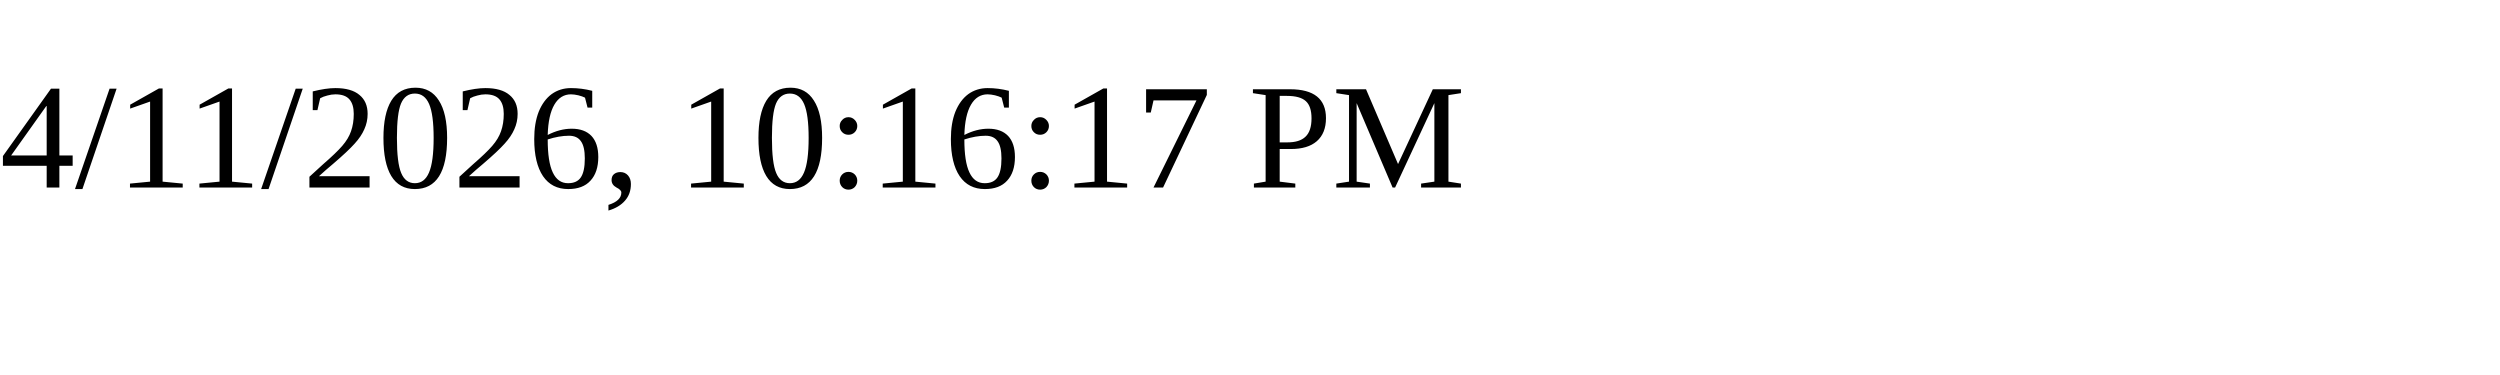
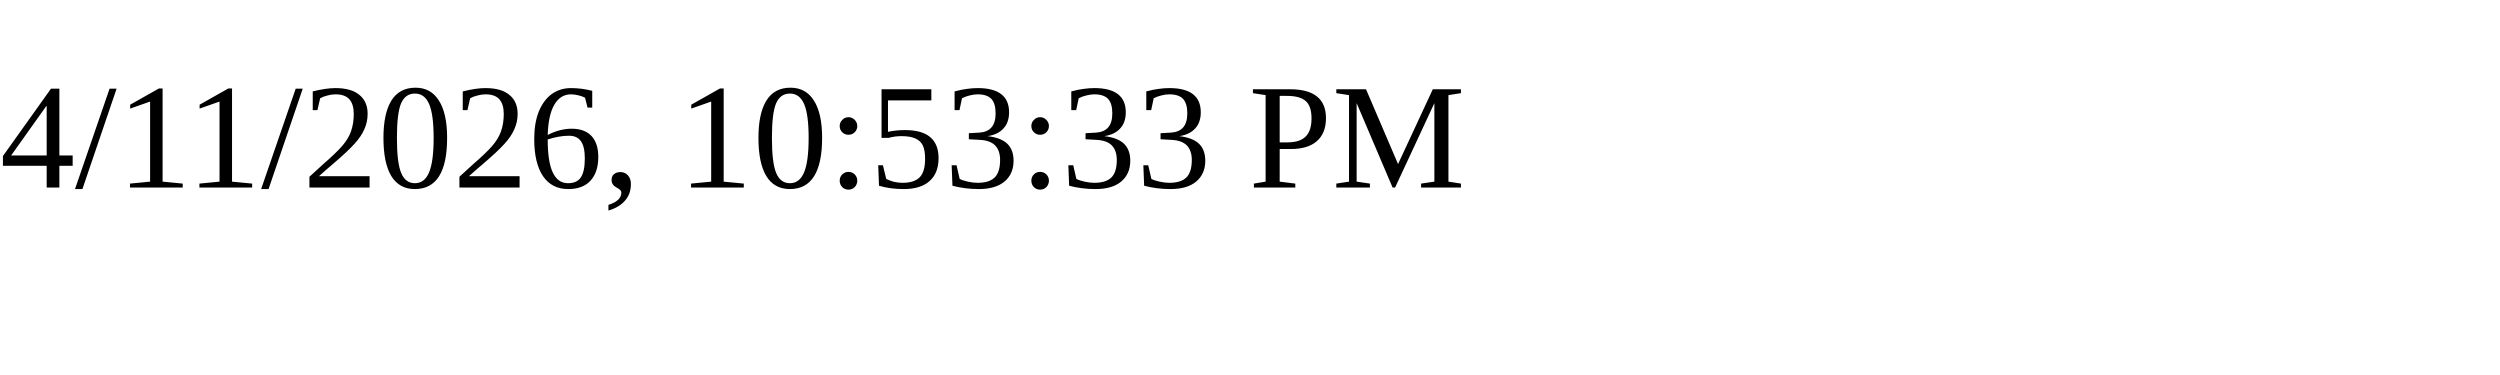
<svg xmlns="http://www.w3.org/2000/svg" height="30" width="200">
-   <text x="0" y="15">4/11/2026, 10:16:17 PM</text>
+   <text x="0" y="15">4/11/2026, 10:53:33 PM</text>
</svg>
